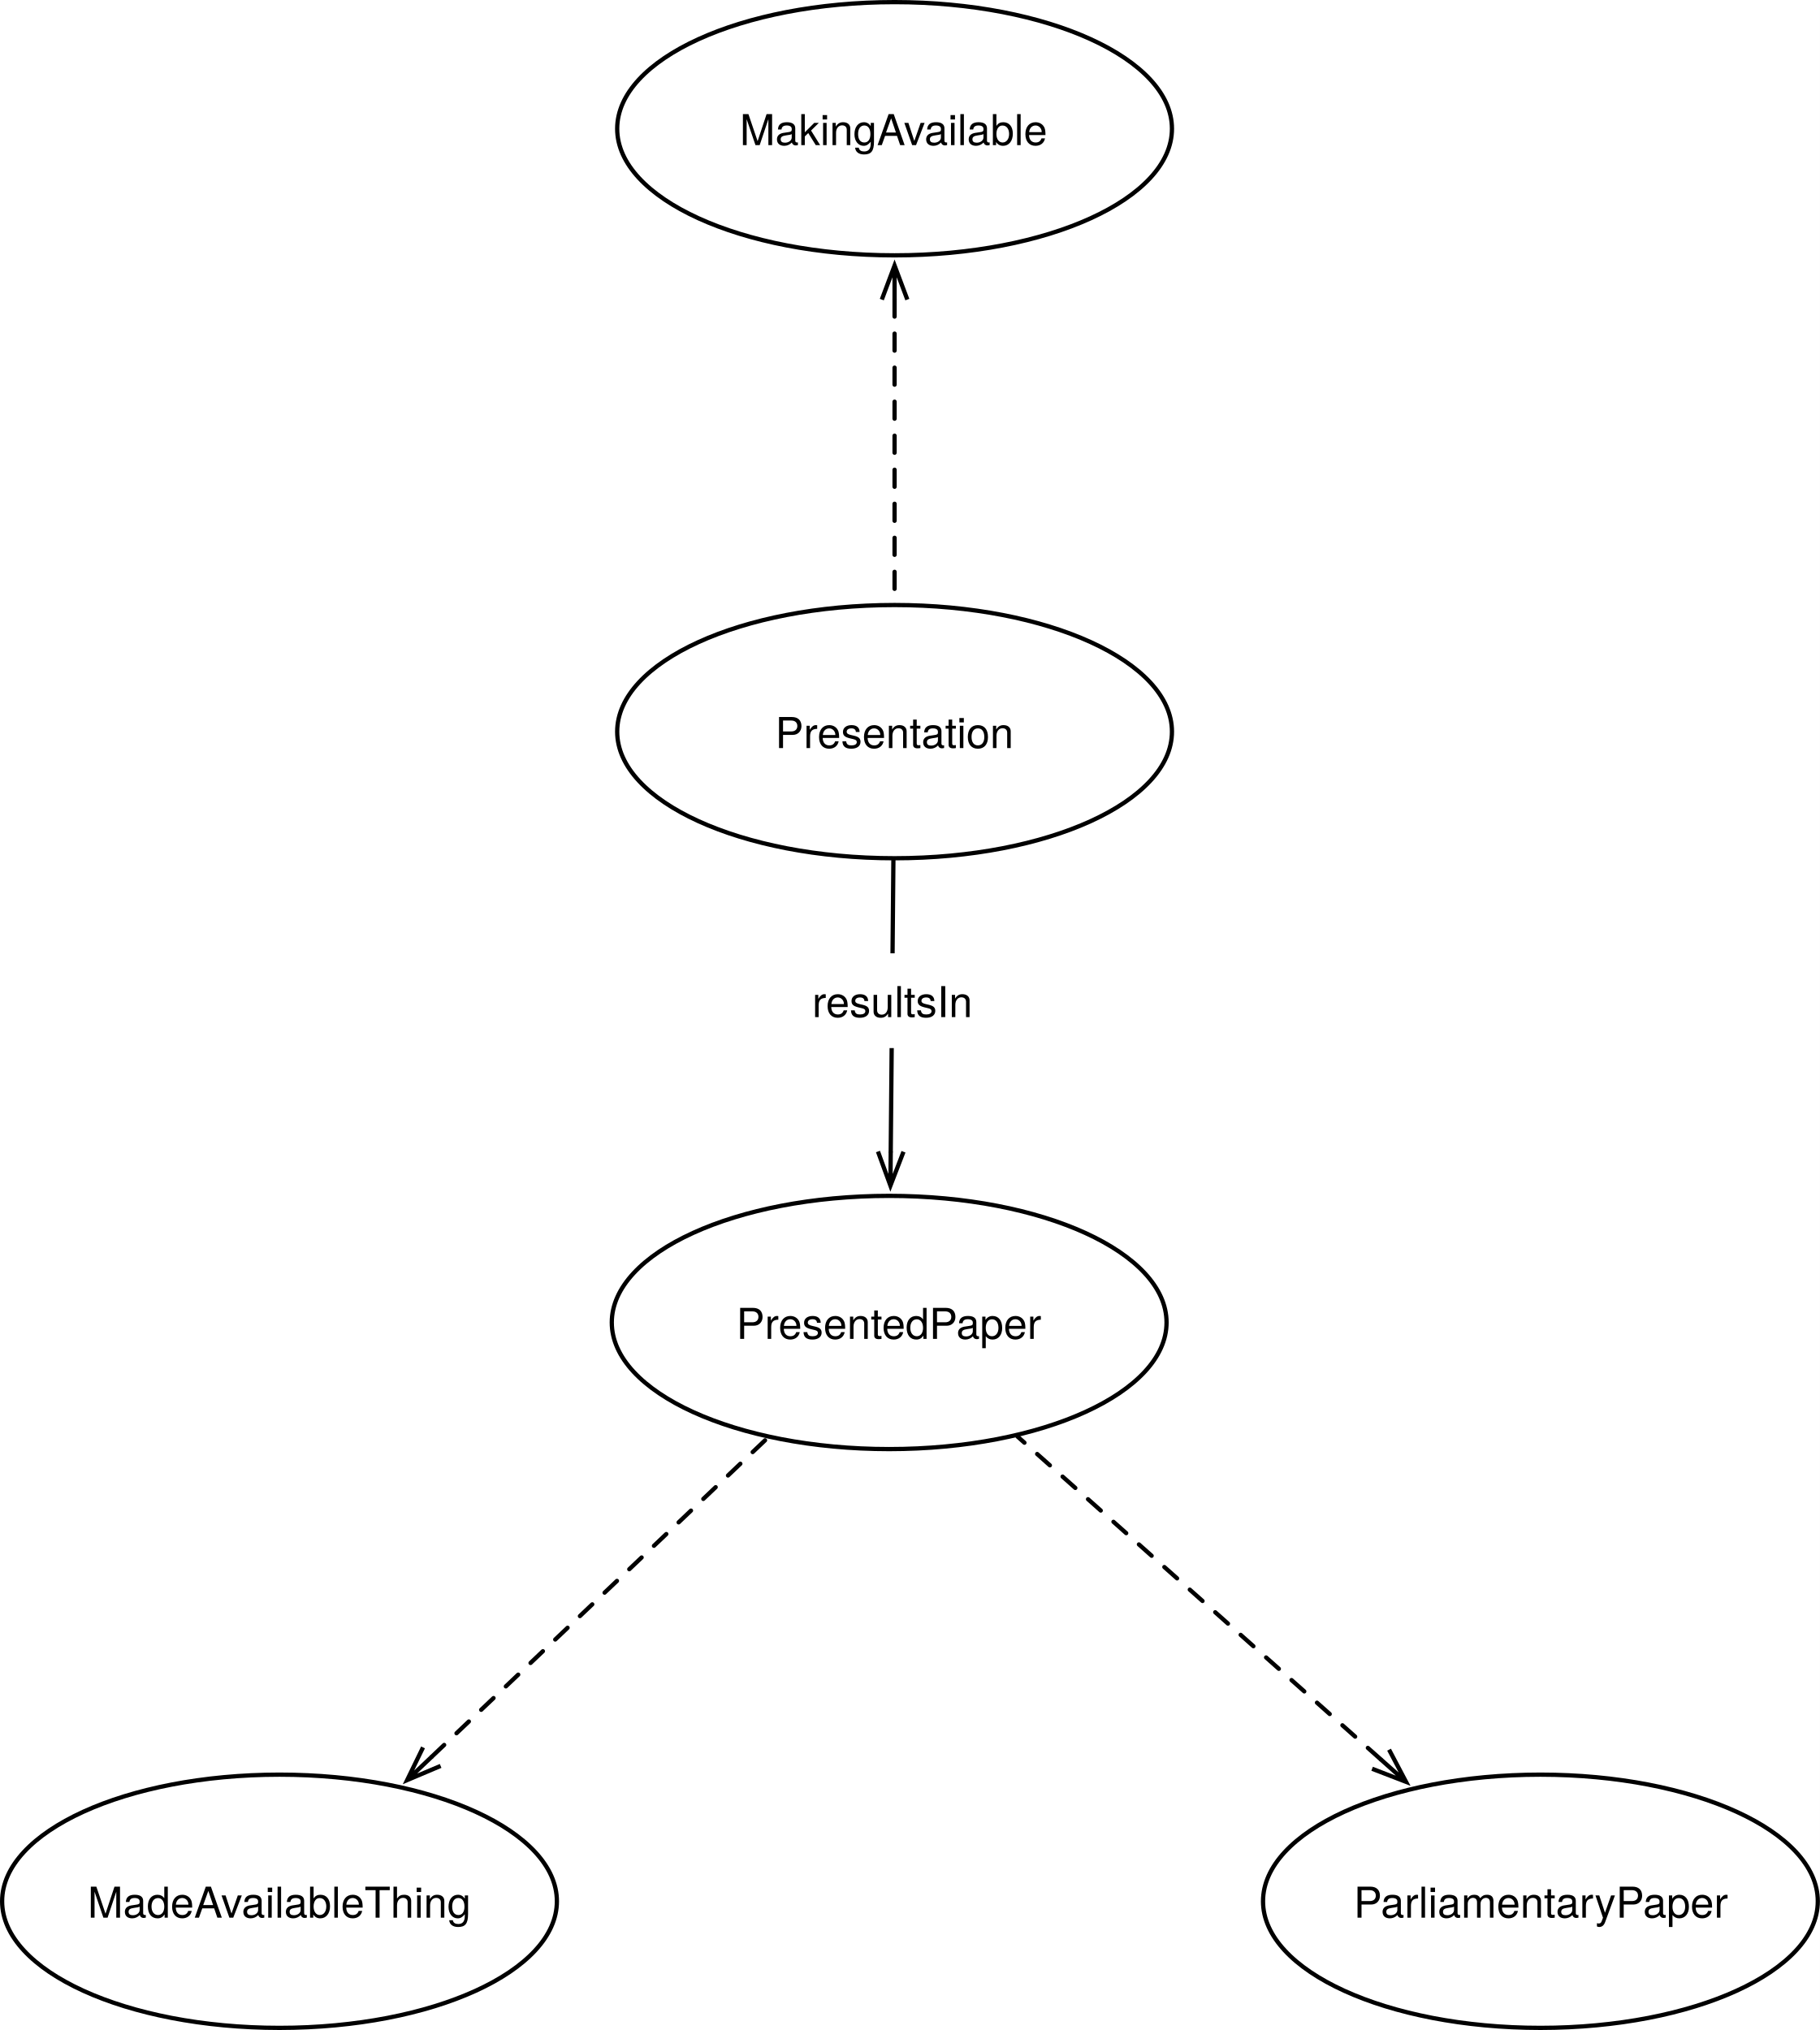
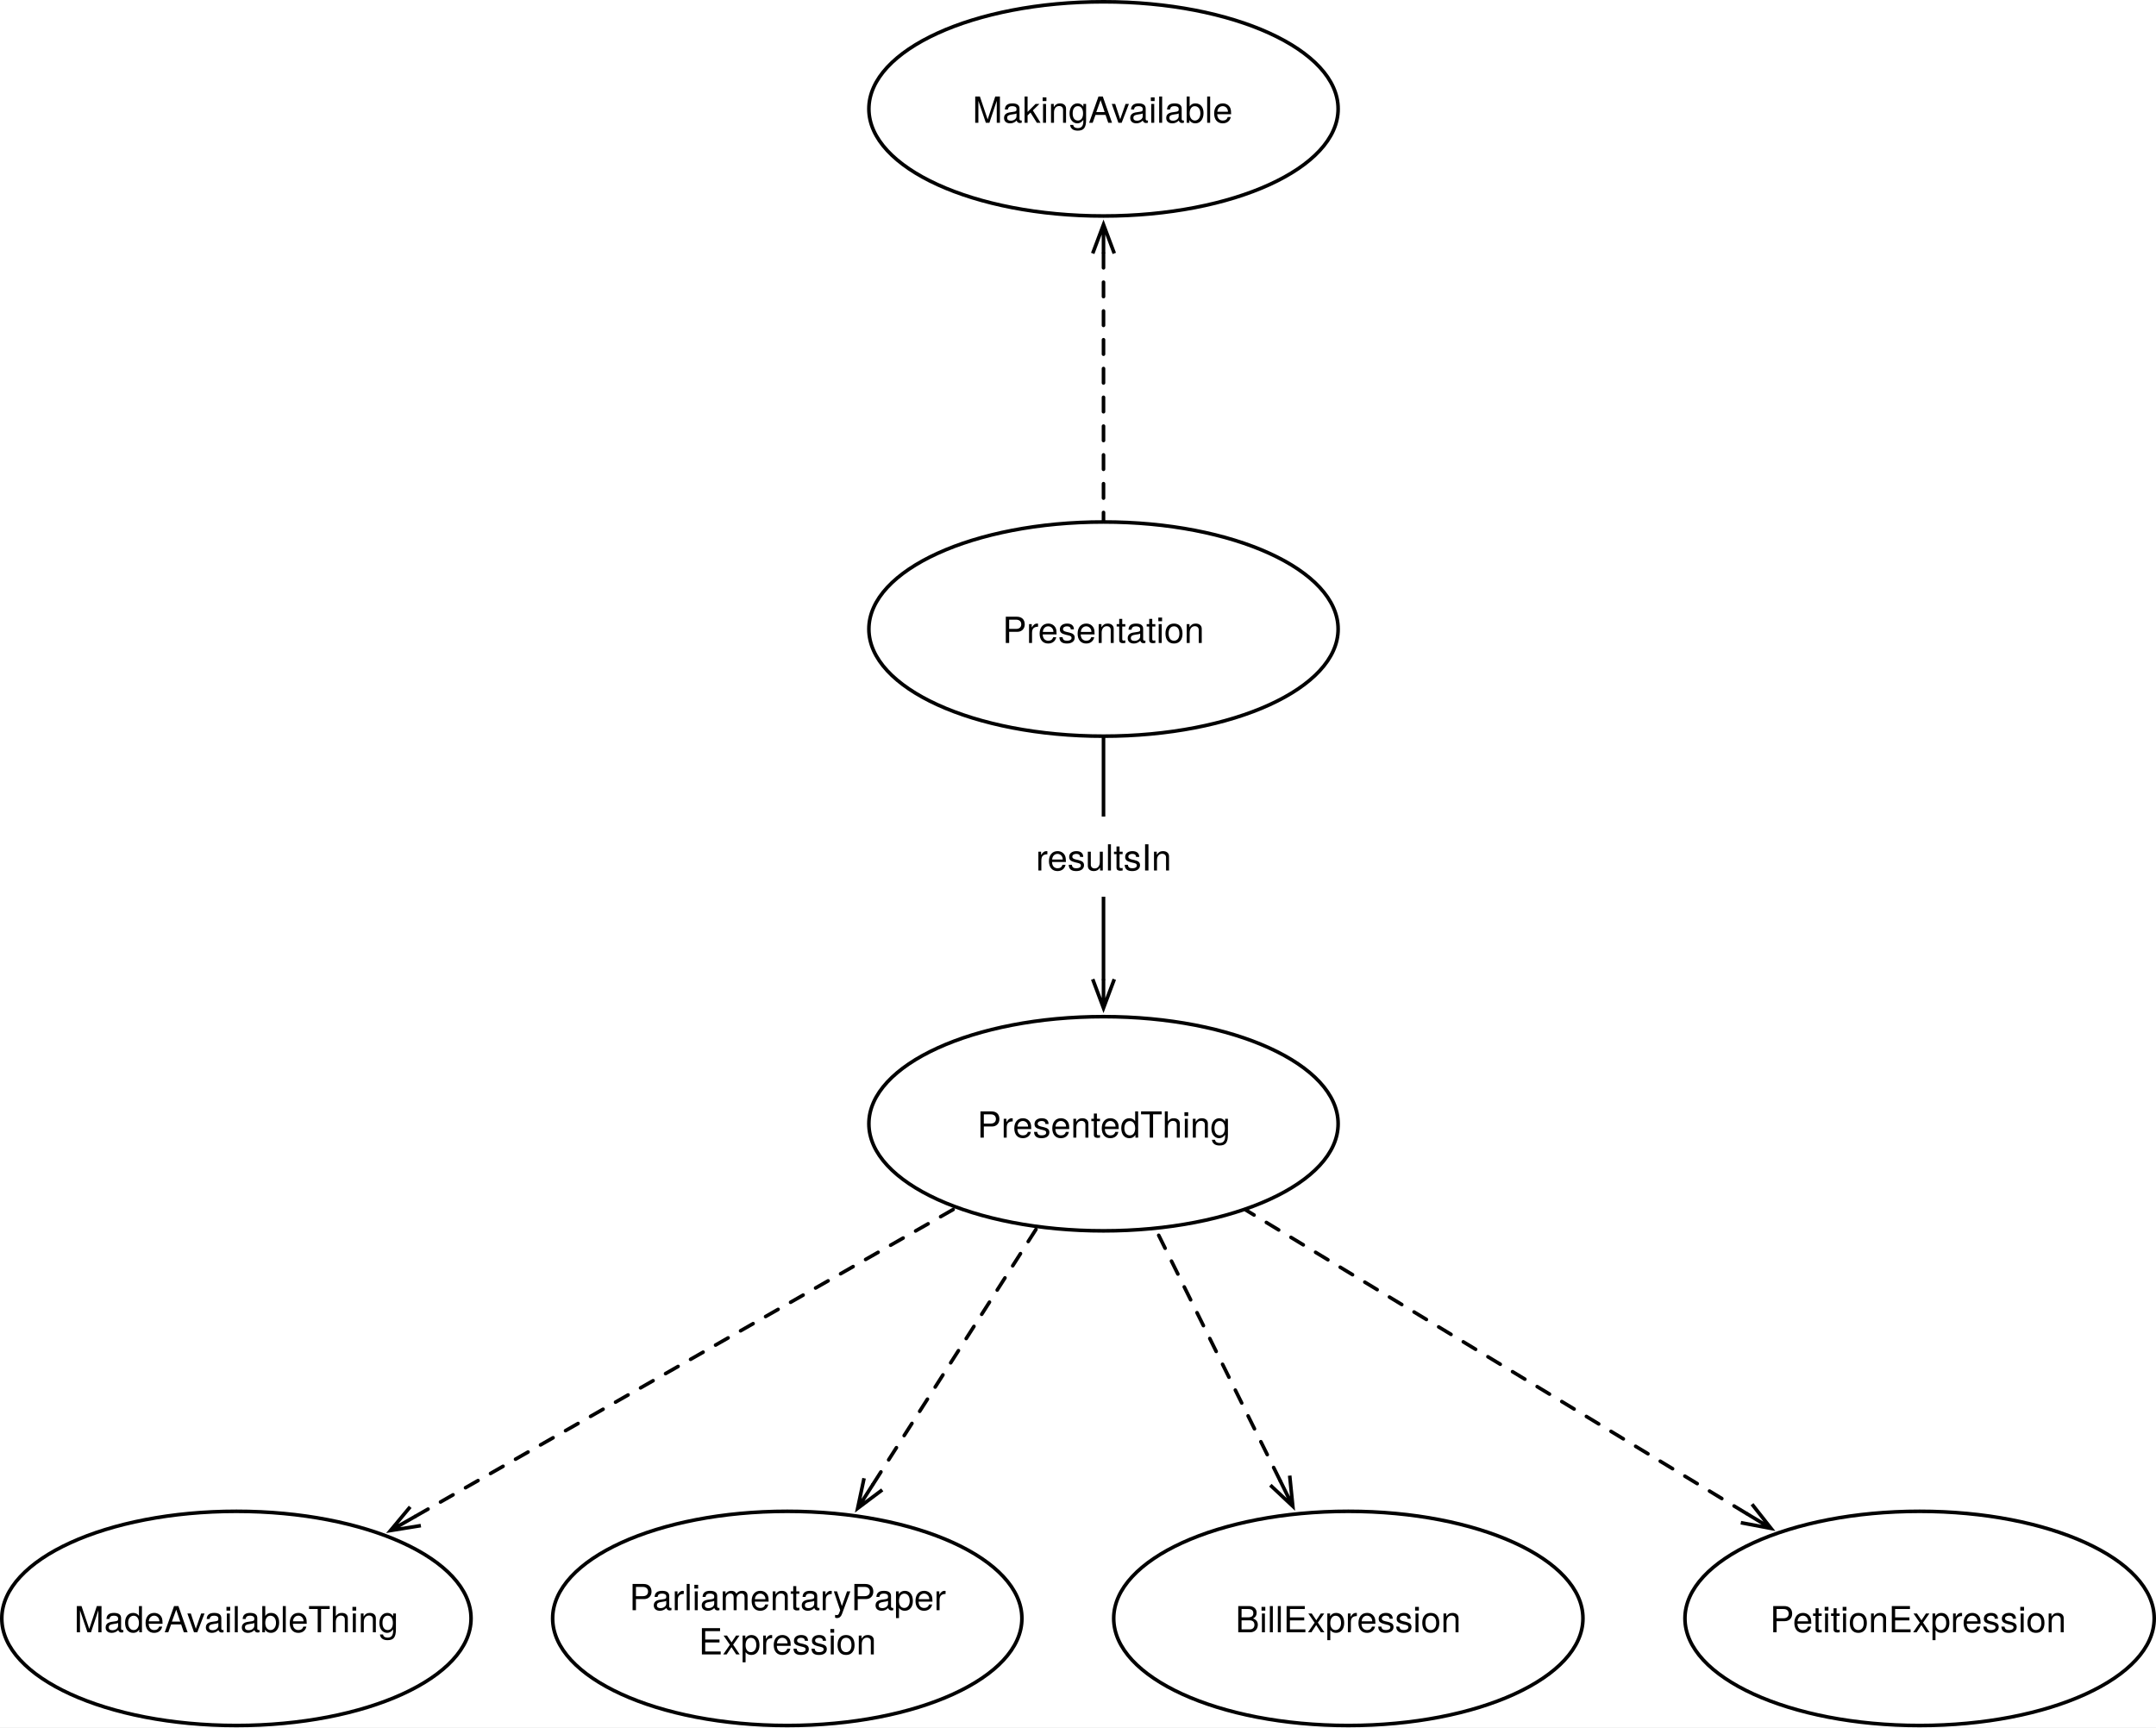
- <svg xmlns="http://www.w3.org/2000/svg" version="1.1" viewBox="648.634 195.091 427.762 477.22" width="427.762" height="477.22">
+ <svg xmlns="http://www.w3.org/2000/svg" version="1.1" viewBox="532.413 192.256 599.11 480.055" width="599.11" height="480.055">
  <defs>
-     <font-face font-family="Helvetica Neue" font-size="10" panose-1="2 0 5 3 0 0 0 2 0 4" units-per-em="1000" underline-position="-100" underline-thickness="50" slope="0" x-height="517" cap-height="714" ascent="951.996" descent="-212.997" font-weight="400">
-       <font-face-src>
-         <font-face-name name="HelveticaNeue" />
-       </font-face-src>
-     </font-face>
    <marker orient="auto" overflow="visible" markerUnits="strokeWidth" id="StickArrow_Marker" stroke-linejoin="miter" stroke-miterlimit="10" viewBox="-1 -4 10 8" markerWidth="10" markerHeight="8" color="black">
      <g>
        <path d="M 8 0 L 0 0 M 0 -3 L 8 0 L 0 3" fill="none" stroke="currentColor" stroke-width="1" />
      </g>
    </marker>
    <marker orient="auto" overflow="visible" markerUnits="strokeWidth" id="StickArrow_Marker_2" stroke-linejoin="miter" stroke-miterlimit="10" viewBox="-9 -4 10 8" markerWidth="10" markerHeight="8" color="black">
      <g>
        <path d="M -8 0 L 0 0 M 0 3 L -8 0 L 0 -3" fill="none" stroke="currentColor" stroke-width="1" />
      </g>
    </marker>
  </defs>
-   <g id="Canvas_1" stroke-dasharray="none" fill="none" fill-opacity="1" stroke="none" stroke-opacity="1">
-     <rect fill="white" x="648.634" y="195.091" width="427.762" height="477.22" />
+   <g id="Canvas_1" stroke-dasharray="none" stroke="none" fill="none" fill-opacity="1" stroke-opacity="1">
+     <rect fill="white" x="532.413" y="192.256" width="599.11" height="480.055" />
    <g id="Canvas_1_Layer_1">
      <g id="Graphic_949">
-         <ellipse cx="857.628" cy="505.984" rx="65.197" ry="29.764" fill="white" />
-         <ellipse cx="857.628" cy="505.984" rx="65.197" ry="29.764" stroke="black" stroke-linecap="round" stroke-linejoin="round" stroke-width="1" />
-         <text transform="translate(810.4707 499.8442)" fill="black">
-           <tspan font-family="Helvetica Neue" font-size="10" font-weight="400" fill="black" x="11.227" y="10">PresentedPaper</tspan>
+         <ellipse cx="839.055" cy="504.567" rx="65.197" ry="29.764" fill="white" />
+         <ellipse cx="839.055" cy="504.567" rx="65.197" ry="29.764" stroke="black" stroke-linecap="round" stroke-linejoin="round" stroke-width="1" />
+         <text transform="translate(791.8976 498.4269)" fill="black">
+           <tspan font-family="Helvetica Neue" font-size="10" fill="black" x="12.057" y="10">PresentedThing</tspan>
        </text>
      </g>
      <g id="Line_968">
-         <line x1="858.621" y1="397.35" x2="857.995" y2="465.821" marker-end="url(#StickArrow_Marker)" stroke="black" stroke-linecap="round" stroke-linejoin="round" stroke-width="1" />
+         <line x1="839.055" y1="397.35" x2="839.055" y2="464.403" marker-end="url(#StickArrow_Marker)" stroke="black" stroke-linecap="round" stroke-linejoin="round" stroke-width="1" />
      </g>
      <g id="Graphic_969">
-         <rect x="834.519" y="419.199" width="47.6" height="22.28" fill="white" />
-         <text transform="translate(839.5195 424.1992)" fill="black">
-           <tspan font-family="Helvetica Neue" font-size="10" font-weight="400" fill="black" x="0" y="10">resultsIn</tspan>
+         <rect x="815.255" y="419.191" width="47.6" height="22.28" fill="white" />
+         <text transform="translate(820.2551 424.1911)" fill="black">
+           <tspan font-family="Helvetica Neue" font-size="10" fill="black" x="0" y="10">resultsIn</tspan>
        </text>
      </g>
      <g id="Graphic_971">
-         <ellipse cx="858.898" cy="367.087" rx="65.197" ry="29.764" fill="white" />
-         <ellipse cx="858.898" cy="367.087" rx="65.197" ry="29.764" stroke="black" stroke-linecap="round" stroke-linejoin="round" stroke-width="1" />
-         <text transform="translate(811.7402 360.9466)" fill="black">
-           <tspan font-family="Helvetica Neue" font-size="10" font-weight="400" fill="black" x="19.097" y="10">Presentation</tspan>
+         <ellipse cx="839.055" cy="367.087" rx="65.197" ry="29.764" fill="white" />
+         <ellipse cx="839.055" cy="367.087" rx="65.197" ry="29.764" stroke="black" stroke-linecap="round" stroke-linejoin="round" stroke-width="1" />
+         <text transform="translate(791.8976 360.9466)" fill="black">
+           <tspan font-family="Helvetica Neue" font-size="10" fill="black" x="19.097" y="10">Presentation</tspan>
        </text>
      </g>
      <g id="Graphic_1042">
-         <ellipse cx="1010.699" cy="642.047" rx="65.197" ry="29.764" fill="white" />
-         <ellipse cx="1010.699" cy="642.047" rx="65.197" ry="29.764" stroke="black" stroke-linecap="round" stroke-linejoin="round" stroke-width="1" />
-         <text transform="translate(963.5415 635.9072)" fill="black">
-           <tspan font-family="Helvetica Neue" font-size="10" font-weight="400" fill="black" x="3.267" y="10">ParliamentaryPaper</tspan>
+         <ellipse cx="751.181" cy="642.047" rx="65.197" ry="29.764" fill="white" />
+         <ellipse cx="751.181" cy="642.047" rx="65.197" ry="29.764" stroke="black" stroke-linecap="round" stroke-linejoin="round" stroke-width="1" />
+         <text transform="translate(704.0236 629.7672)" fill="black">
+           <tspan font-family="Helvetica Neue" font-size="10" fill="black" x="3.267" y="10">ParliamentaryPaper</tspan>
+           <tspan font-family="Helvetica Neue" font-size="10" fill="black" x="22.527" y="22.28">Expression</tspan>
        </text>
      </g>
      <g id="Line_1043">
-         <line x1="973.132" y1="608.655" x2="887.795" y2="532.8" marker-start="url(#StickArrow_Marker_2)" stroke="black" stroke-linecap="round" stroke-linejoin="round" stroke-dasharray="4.0,4.0" stroke-width="1" />
+         <line x1="775.048" y1="604.707" x2="820.52" y2="533.566" marker-start="url(#StickArrow_Marker_2)" stroke="black" stroke-linecap="round" stroke-linejoin="round" stroke-dasharray="4.0,4.0" stroke-width="1" />
      </g>
      <g id="Graphic_1060">
-         <ellipse cx="858.898" cy="225.354" rx="65.197" ry="29.764" fill="white" />
-         <ellipse cx="858.898" cy="225.354" rx="65.197" ry="29.764" stroke="black" stroke-linecap="round" stroke-linejoin="round" stroke-width="1" />
-         <text transform="translate(811.7402 219.2143)" fill="black">
-           <tspan font-family="Helvetica Neue" font-size="10" font-weight="400" fill="black" x="10.762" y="10">MakingAvailable</tspan>
+         <ellipse cx="839.055" cy="222.52" rx="65.197" ry="29.764" fill="white" />
+         <ellipse cx="839.055" cy="222.52" rx="65.197" ry="29.764" stroke="black" stroke-linecap="round" stroke-linejoin="round" stroke-width="1" />
+         <text transform="translate(791.8976 216.3797)" fill="black">
+           <tspan font-family="Helvetica Neue" font-size="10" fill="black" x="10.762" y="10">MakingAvailable</tspan>
        </text>
      </g>
      <g id="Line_1061">
-         <line x1="858.898" y1="265.518" x2="858.898" y2="336.823" marker-start="url(#StickArrow_Marker_2)" stroke="black" stroke-linecap="round" stroke-linejoin="round" stroke-dasharray="4.0,4.0" stroke-width="1" />
+         <line x1="839.055" y1="262.683" x2="839.055" y2="336.823" marker-start="url(#StickArrow_Marker_2)" stroke="black" stroke-linecap="round" stroke-linejoin="round" stroke-dasharray="4.0,4.0" stroke-width="1" />
      </g>
      <g id="Graphic_1062">
-         <ellipse cx="714.331" cy="642.047" rx="65.197" ry="29.764" fill="white" />
-         <ellipse cx="714.331" cy="642.047" rx="65.197" ry="29.764" stroke="black" stroke-linecap="round" stroke-linejoin="round" stroke-width="1" />
-         <text transform="translate(667.1732 635.9072)" fill="black">
-           <tspan font-family="Helvetica Neue" font-size="10" font-weight="400" fill="black" x="2.057" y="10">MadeAvailableThing</tspan>
+         <ellipse cx="598.11" cy="642.047" rx="65.197" ry="29.764" fill="white" />
+         <ellipse cx="598.11" cy="642.047" rx="65.197" ry="29.764" stroke="black" stroke-linecap="round" stroke-linejoin="round" stroke-width="1" />
+         <text transform="translate(550.9528 635.9072)" fill="black">
+           <tspan font-family="Helvetica Neue" font-size="10" fill="black" x="2.057" y="10">MadeAvailableThing</tspan>
        </text>
      </g>
      <g id="Line_1063">
-         <line x1="750.131" y1="608.054" x2="829.007" y2="533.16" marker-start="url(#StickArrow_Marker_2)" stroke="black" stroke-linecap="round" stroke-linejoin="round" stroke-dasharray="4.0,4.0" stroke-width="1" />
+         <line x1="647.878" y1="613.65" x2="797.886" y2="528.057" marker-start="url(#StickArrow_Marker_2)" stroke="black" stroke-linecap="round" stroke-linejoin="round" stroke-dasharray="4.0,4.0" stroke-width="1" />
+       </g>
+       <g id="Graphic_1064">
+         <ellipse cx="907.087" cy="642.047" rx="65.197" ry="29.764" fill="white" />
+         <ellipse cx="907.087" cy="642.047" rx="65.197" ry="29.764" stroke="black" stroke-linecap="round" stroke-linejoin="round" stroke-width="1" />
+         <text transform="translate(859.9291 635.9072)" fill="black">
+           <tspan font-family="Helvetica Neue" font-size="10" fill="black" x="15.772" y="10">BillExpression</tspan>
+         </text>
+       </g>
+       <g id="Graphic_1065">
+         <ellipse cx="1065.827" cy="642.047" rx="65.197" ry="29.764" fill="white" />
+         <ellipse cx="1065.827" cy="642.047" rx="65.197" ry="29.764" stroke="black" stroke-linecap="round" stroke-linejoin="round" stroke-width="1" />
+         <text transform="translate(1018.669 635.9072)" fill="black">
+           <tspan font-family="Helvetica Neue" font-size="10" fill="black" x="5.582" y="10">PetitionExpression</tspan>
+         </text>
+       </g>
+       <g id="Line_1066">
+         <line x1="888.106" y1="603.69" x2="853.645" y2="534.051" marker-start="url(#StickArrow_Marker_2)" stroke="black" stroke-linecap="round" stroke-linejoin="round" stroke-dasharray="4.0,4.0" stroke-width="1" />
+       </g>
+       <g id="Line_1067">
+         <line x1="1017.71" y1="612.876" x2="878.706" y2="528.606" marker-start="url(#StickArrow_Marker_2)" stroke="black" stroke-linecap="round" stroke-linejoin="round" stroke-dasharray="4.0,4.0" stroke-width="1" />
      </g>
    </g>
  </g>
</svg>
